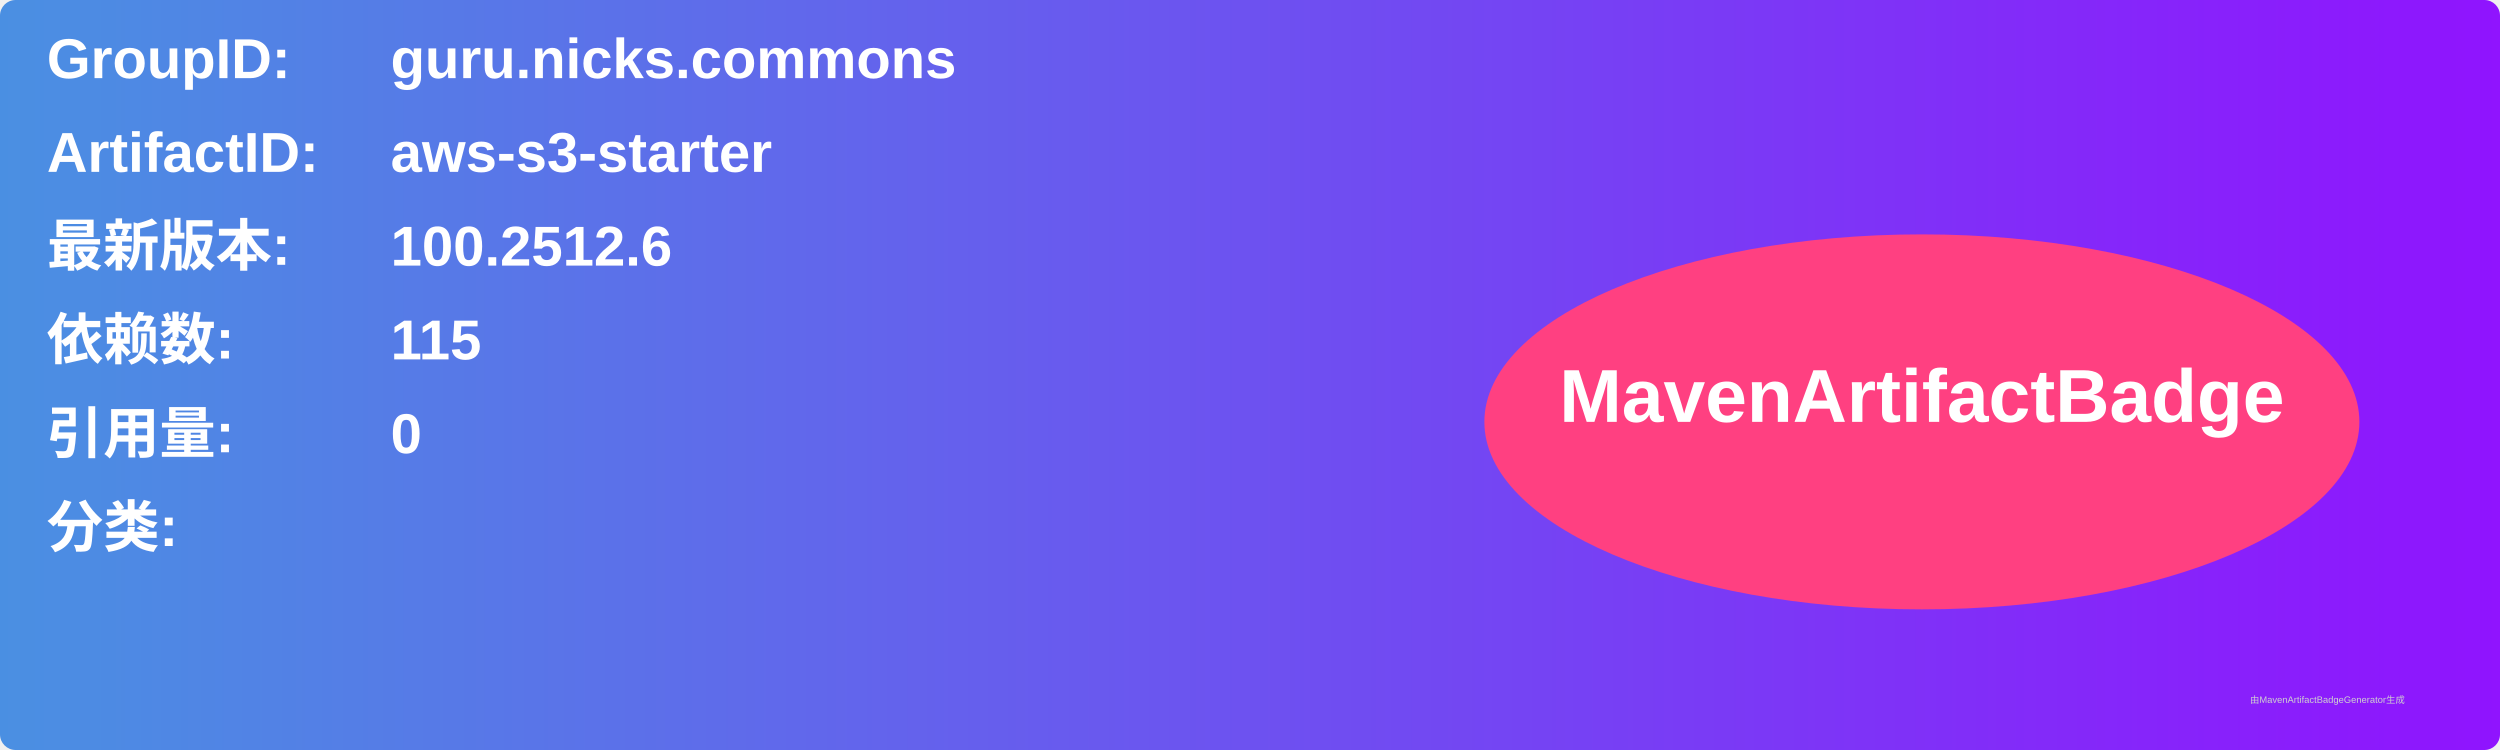
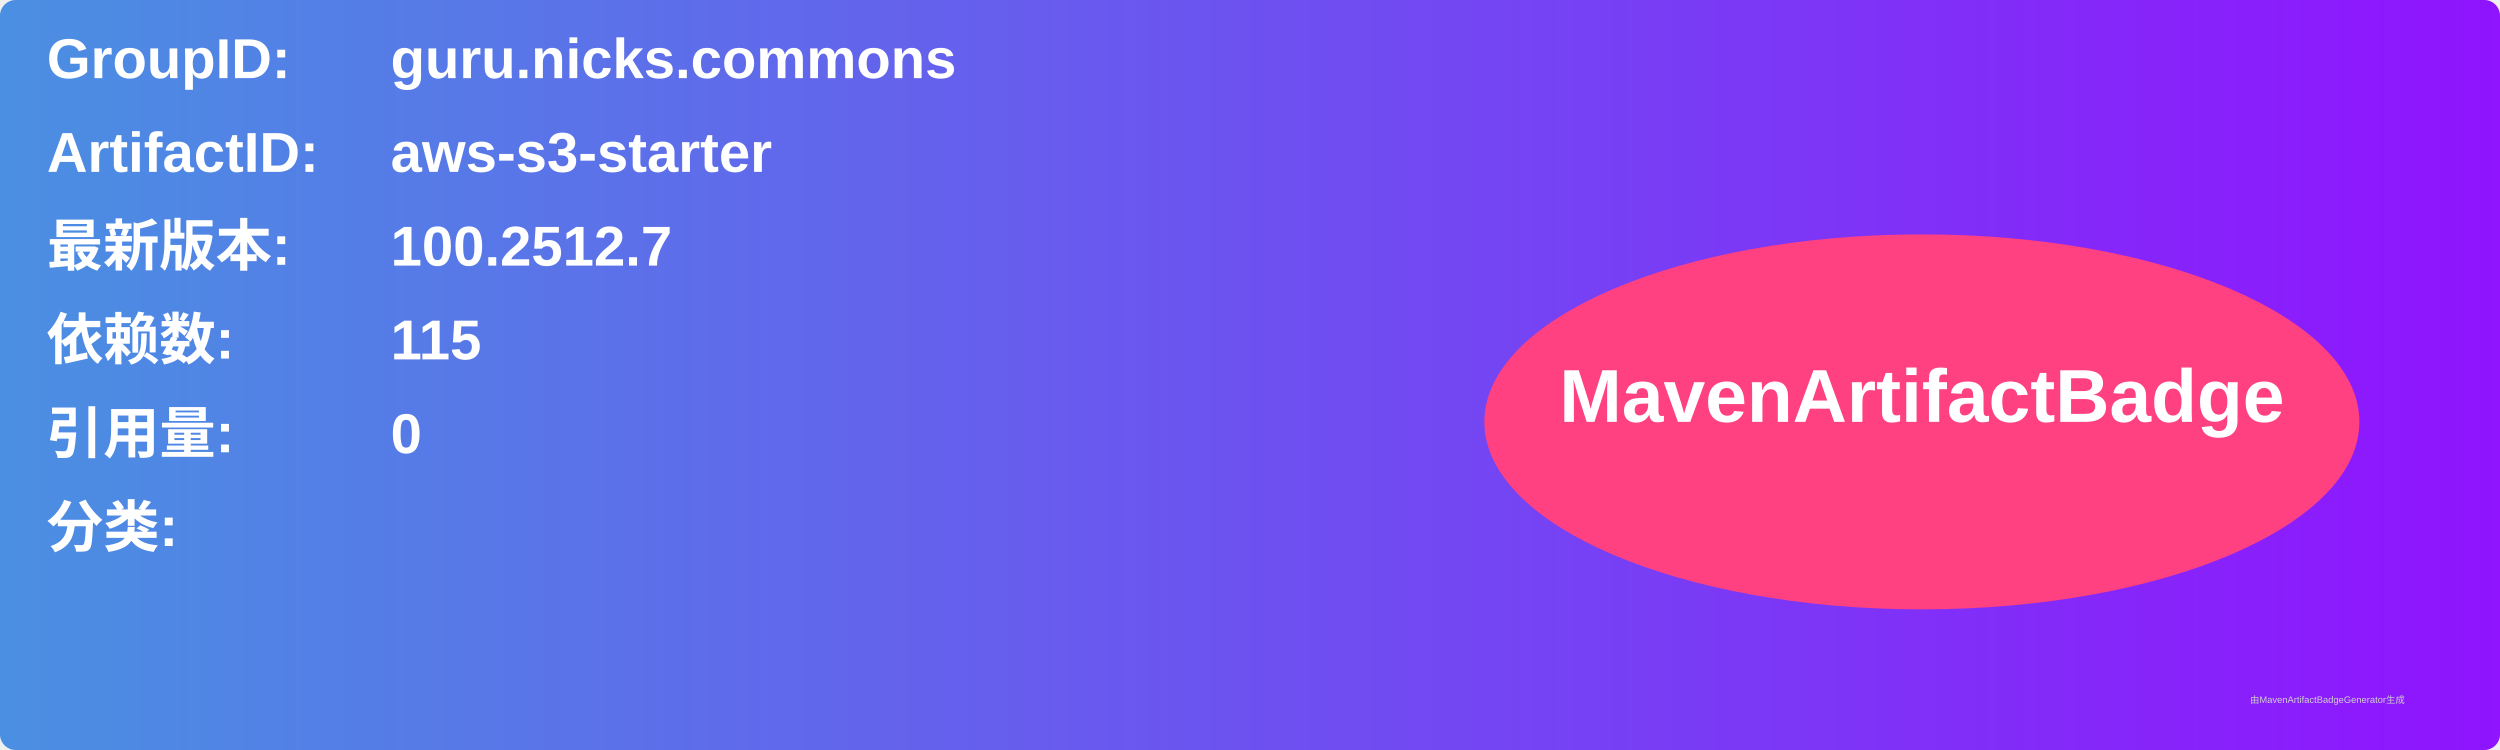
<svg xmlns="http://www.w3.org/2000/svg" width="800" height="240" viewBox="0 0 800 240">
  <linearGradient id="grad" x1="0%" y1="0%" x2="100%" y2="0%">
    <stop offset="0%" stop-color="#4a90e2" />
    <stop offset="100%" stop-color="#9013fe" />
  </linearGradient>
  <rect width="100%" height="100%" rx="5" ry="5" fill="url(#grad)" />
  <g transform="translate(15, 15)">
    <text x="0" y="10" font-family="Arial" font-size="18" fill="white" font-weight="bold" width="260">GroupID:</text>
    <text x="110" y="10" font-family="Arial" font-size="18" fill="white" font-weight="bold" width="460">guru.nicks.commons</text>
    <text x="0" y="40" font-family="Arial" font-size="18" fill="white" font-weight="bold" width="260">ArtifactID:</text>
    <text x="110" y="40" font-family="Arial" font-size="18" fill="white" font-weight="bold" width="460">aws-s3-starter</text>
    <text x="0" y="70" font-family="Arial" font-size="18" fill="white" font-weight="bold">最新版本:</text>
    <text x="110" y="70" font-family="Arial" font-size="18" fill="white" font-weight="bold">
-       <tspan font-weight="bold">100.2512.6</tspan>
+       <tspan font-weight="bold">100.2512.7</tspan>
    </text>
    <text x="0" y="100" font-family="Arial" font-size="18" fill="white" font-weight="bold">依赖数: </text>
    <text x="110" y="100" font-family="Arial" font-size="18" fill="white">
      <tspan font-weight="bold">115</tspan>
    </text>
    <text x="0" y="130" font-family="Arial" font-size="18" fill="white" font-weight="bold">引用量: </text>
    <text x="110" y="130" font-family="Arial" font-size="18" fill="white">
      <tspan font-weight="bold">0</tspan>
    </text>
    <text x="0" y="160" font-family="Arial" font-size="18" fill="white" font-weight="bold">分类:</text>
    <text x="10" y="190" font-family="Arial" font-size="10" fill="white">
      <tspan font-weight="bold" />
    </text>
    <ellipse cx="600" cy="120" rx="140" ry="60" fill="#ff4081" />
    <text x="600" y="120" text-anchor="middle" font-family="Arial" font-size="24" fill="white" font-weight="bold">MavenArtifactBadge</text>
  </g>
  <text x="720" y="225" font-family="Arial" font-size="3" fill="#d0d0d0">由MavenArtifactBadgeGenerator生成</text>
</svg>
